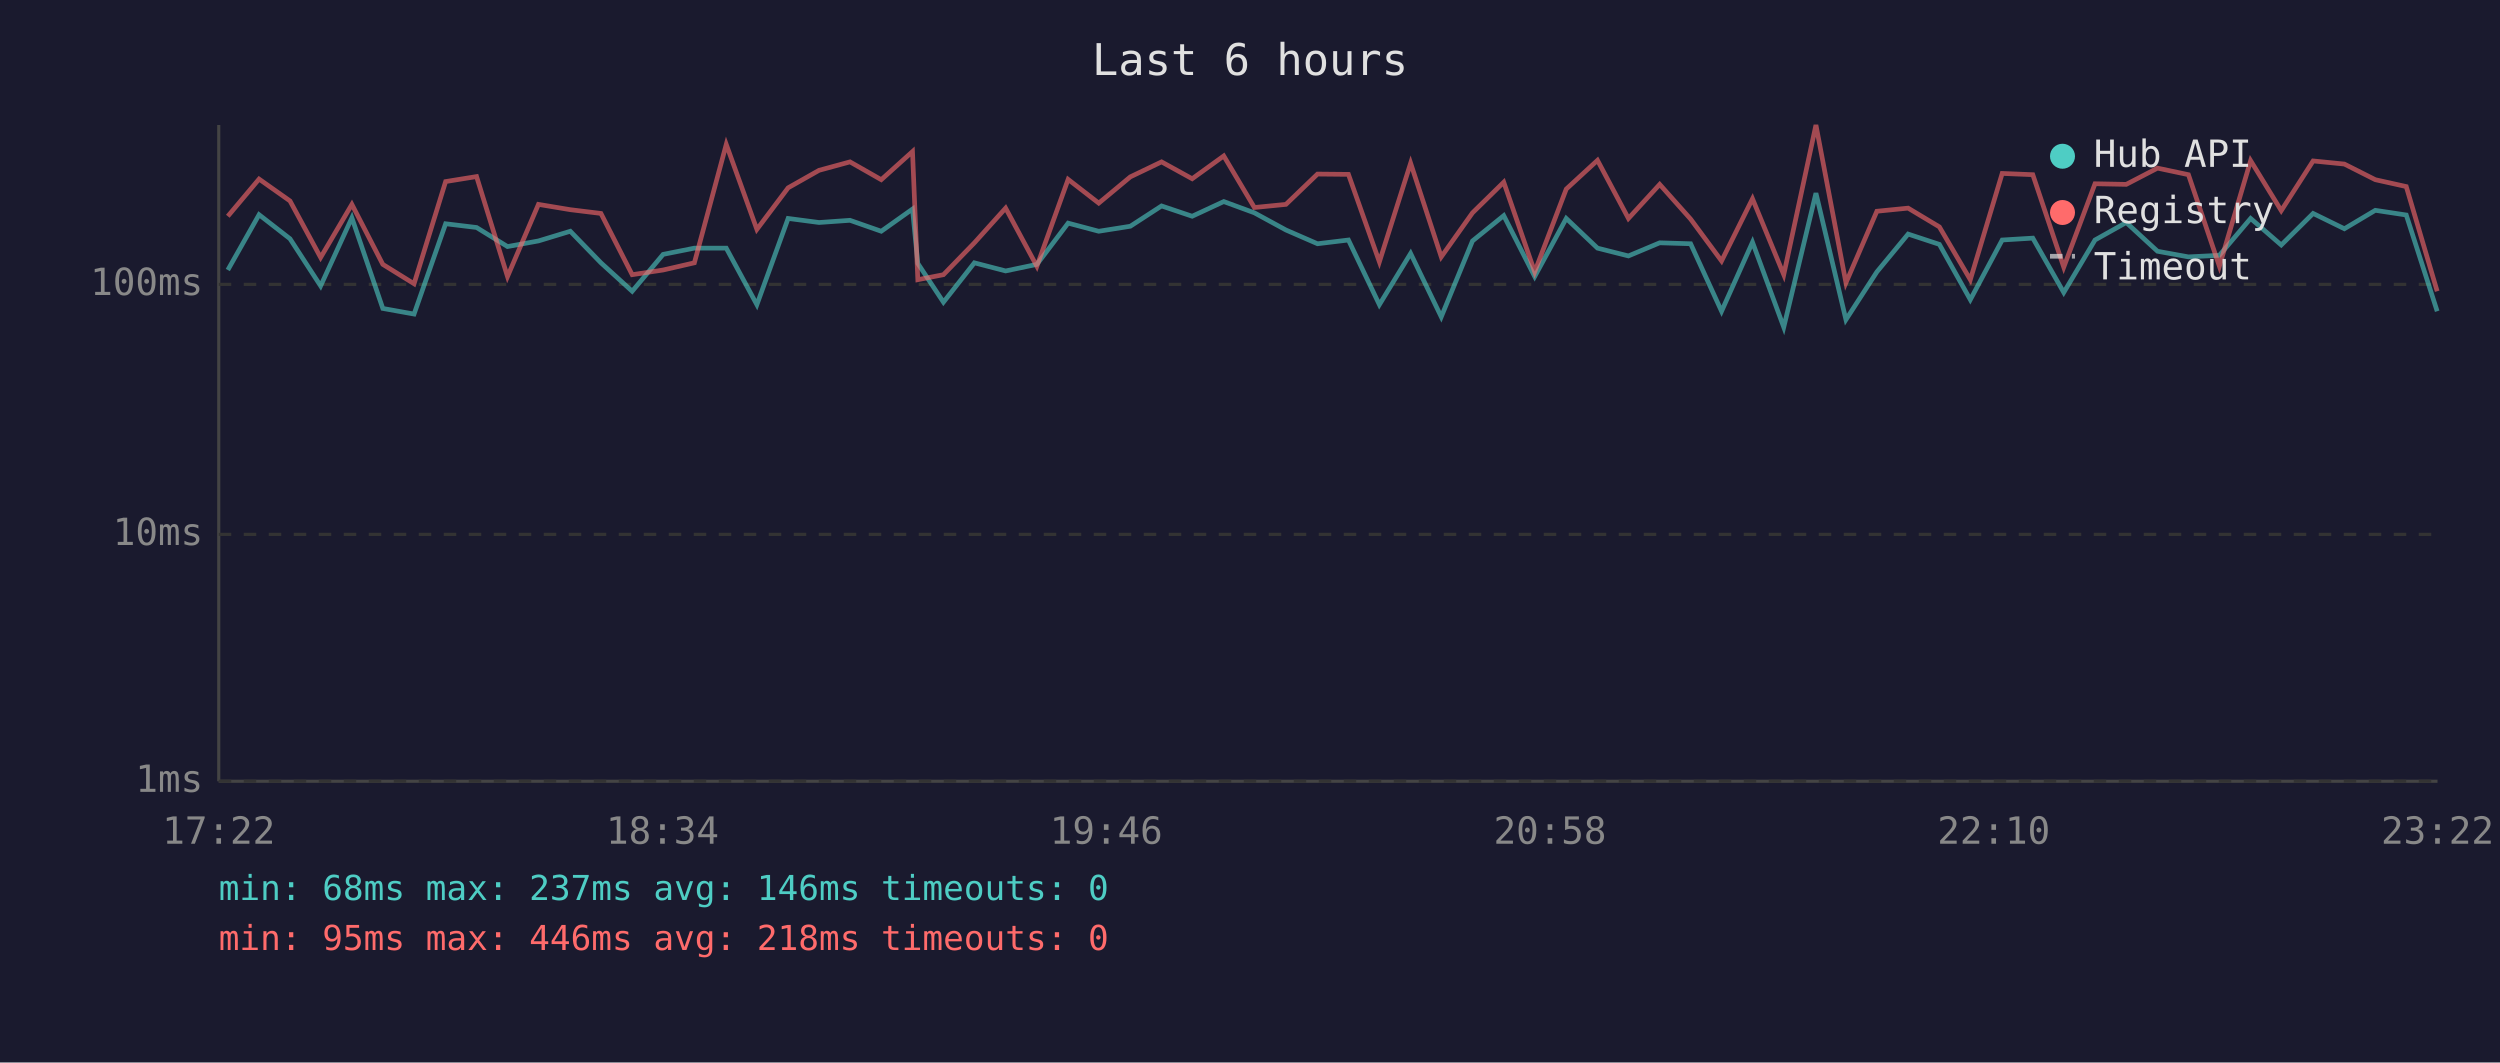
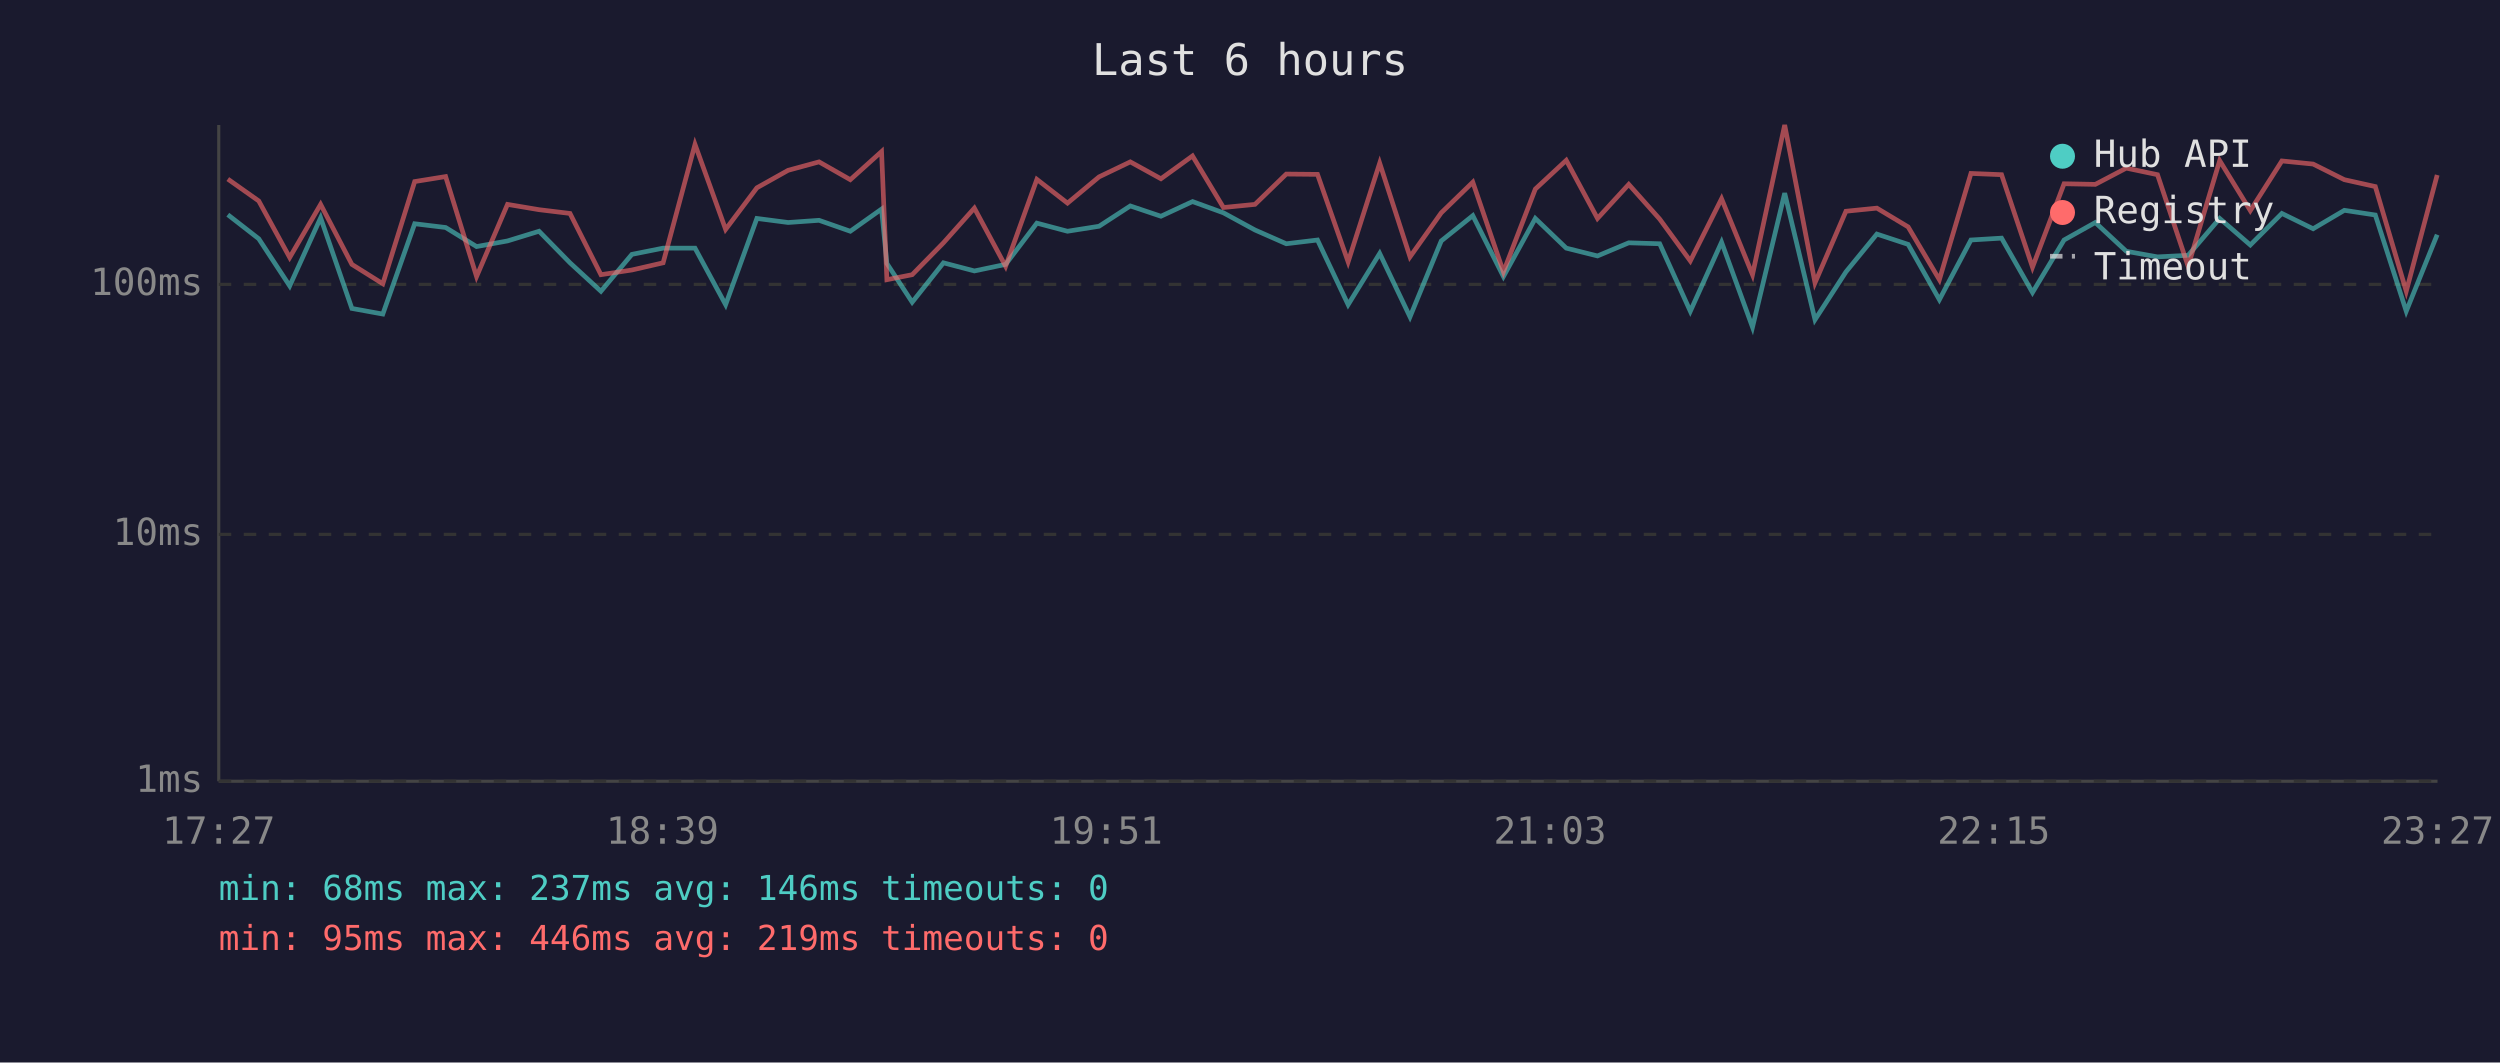
<svg xmlns="http://www.w3.org/2000/svg" viewBox="0 0 800 340" font-family="monospace" font-size="12">
  <rect width="800" height="340" fill="#1a1a2e" />
  <text x="400" y="24" fill="#e0e0e0" font-size="14" text-anchor="middle">Last 6 hours</text>
  <line x1="70" y1="40" x2="70" y2="250" stroke="#444" stroke-width="1" />
  <line x1="70" y1="250" x2="780" y2="250" stroke="#444" stroke-width="1" />
  <line x1="70" y1="250" x2="780" y2="250" stroke="#333" stroke-width="1" stroke-dasharray="4" />
  <text x="65" y="250" fill="#888" text-anchor="end" dominant-baseline="middle">1ms</text>
  <line x1="70" y1="171" x2="780" y2="171" stroke="#333" stroke-width="1" stroke-dasharray="4" />
  <text x="65" y="171" fill="#888" text-anchor="end" dominant-baseline="middle">10ms</text>
  <line x1="70" y1="91" x2="780" y2="91" stroke="#333" stroke-width="1" stroke-dasharray="4" />
  <text x="65" y="91" fill="#888" text-anchor="end" dominant-baseline="middle">100ms</text>
-   <text x="70" y="270" fill="#888" text-anchor="middle">17:22</text>
-   <text x="212" y="270" fill="#888" text-anchor="middle">18:34</text>
-   <text x="354" y="270" fill="#888" text-anchor="middle">19:46</text>
-   <text x="496" y="270" fill="#888" text-anchor="middle">20:58</text>
-   <text x="638" y="270" fill="#888" text-anchor="middle">22:10</text>
-   <text x="780" y="270" fill="#888" text-anchor="middle">23:22</text>
-   <polyline points="72.9,86.4 82.9,68.7 92.8,76.4 102.6,91.5 112.6,69.7 122.5,98.7 132.5,100.5 142.6,71.6 152.5,72.8 162.4,78.9 172.3,77.1 182.5,74.0 192.3,84.1 202.3,93.2 212.2,81.4 222.2,79.4 232.4,79.4 242.2,97.5 252.2,69.9 262.1,71.2 272.0,70.5 282.0,74.0 292.0,66.9 293.7,84.3 301.9,96.7 311.8,84.1 321.8,86.7 331.8,84.6 341.8,71.4 351.6,74.0 361.7,72.4 371.7,65.9 381.5,69.2 391.6,64.5 401.4,68.1 411.5,73.6 421.6,78.0 431.5,76.8 441.4,97.5 451.4,81.1 461.2,101.4 471.2,77.1 481.2,69.0 491.1,88.5 501.2,69.9 511.2,79.4 521.1,81.9 531.1,77.7 541.0,78.0 550.9,99.6 560.8,77.5 570.8,104.7 581.1,61.8 590.7,102.3 600.6,87.0 610.6,74.9 620.6,78.2 630.5,95.9 640.7,76.8 650.5,76.2 660.4,93.6 670.4,76.8 680.4,71.2 690.4,80.4 700.3,82.2 710.2,81.7 720.2,69.9 730.0,78.4 740.2,68.3 750.2,73.2 760.1,67.3 770.0,68.8 779.9,99.6" fill="none" stroke="#4ecdc4" stroke-width="1.5" opacity="0.6" />
-   <polyline points="72.9,69.2 82.9,57.3 92.8,64.3 102.6,82.4 112.6,65.4 122.5,84.6 132.5,90.8 142.6,58.1 152.5,56.5 162.4,88.5 172.3,65.4 182.5,67.1 192.3,68.3 202.3,87.9 212.2,86.4 222.2,84.1 232.4,46.2 242.2,73.4 252.2,60.1 262.1,54.5 272.0,51.8 282.0,57.5 292.0,48.5 293.7,89.5 301.9,87.9 311.8,77.7 321.8,66.6 331.8,85.2 341.8,57.4 351.6,65.0 361.7,56.6 371.7,51.8 381.5,57.2 391.6,49.9 401.4,66.4 411.5,65.4 421.6,55.7 431.5,55.8 441.4,83.8 451.4,52.2 461.2,82.2 471.2,68.1 481.2,58.3 491.1,87.0 501.2,60.5 511.2,51.3 521.1,69.9 531.1,59.0 541.0,70.1 550.9,83.5 560.8,63.6 570.8,87.9 581.1,40.0 590.7,90.5 600.6,67.6 610.6,66.6 620.6,72.6 630.5,89.5 640.7,55.5 650.5,55.9 660.4,85.5 670.4,58.8 680.4,59.0 690.4,53.8 700.3,55.9 710.2,85.2 720.2,51.4 730.0,67.4 740.2,51.5 750.2,52.5 760.1,57.5 770.0,59.7 779.9,93.2" fill="none" stroke="#ff6b6b" stroke-width="1.5" opacity="0.6" />
+   <text x="70" y="270" fill="#888" text-anchor="middle">17:27</text>
+   <text x="212" y="270" fill="#888" text-anchor="middle">18:39</text>
+   <text x="354" y="270" fill="#888" text-anchor="middle">19:51</text>
+   <text x="496" y="270" fill="#888" text-anchor="middle">21:03</text>
+   <text x="638" y="270" fill="#888" text-anchor="middle">22:15</text>
+   <text x="780" y="270" fill="#888" text-anchor="middle">23:27</text>
+   <polyline points="72.9,68.7 82.8,76.4 92.7,91.5 102.6,69.7 112.6,98.7 122.5,100.5 132.7,71.6 142.6,72.8 152.5,78.9 162.4,77.1 172.5,74.0 182.4,84.1 192.3,93.2 202.2,81.4 212.2,79.4 222.4,79.4 232.2,97.5 242.2,69.9 252.2,71.2 262.1,70.5 272.1,74.0 282.1,66.9 283.8,84.3 291.9,96.7 301.9,84.1 311.8,86.7 321.8,84.6 331.8,71.4 341.6,74.0 351.7,72.4 361.7,65.9 371.5,69.2 381.6,64.5 391.5,68.1 401.6,73.6 411.6,78.0 421.6,76.8 431.4,97.5 441.5,81.1 451.2,101.4 461.2,77.1 471.3,69.0 481.1,88.5 491.3,69.9 501.2,79.4 511.2,81.9 521.2,77.7 531.1,78.0 540.9,99.6 550.9,77.5 560.8,104.7 571.1,61.8 580.8,102.3 590.7,87.0 600.6,74.9 610.6,78.2 620.6,95.9 630.7,76.8 640.5,76.2 650.4,93.6 660.5,76.8 670.5,71.2 680.4,80.4 690.4,82.2 700.2,81.7 710.3,69.9 720.1,78.4 730.2,68.3 740.2,73.2 750.2,67.3 760.1,68.8 770.0,99.6 779.9,75.1" fill="none" stroke="#4ecdc4" stroke-width="1.5" opacity="0.6" />
+   <polyline points="72.9,57.3 82.8,64.3 92.7,82.4 102.6,65.4 112.6,84.6 122.5,90.8 132.7,58.1 142.6,56.5 152.5,88.5 162.4,65.4 172.5,67.1 182.4,68.3 192.3,87.9 202.2,86.4 212.2,84.1 222.4,46.2 232.2,73.4 242.2,60.1 252.2,54.5 262.1,51.8 272.1,57.5 282.1,48.5 283.8,89.5 291.9,87.9 301.9,77.7 311.8,66.6 321.8,85.2 331.8,57.4 341.6,65.0 351.7,56.6 361.7,51.8 371.5,57.2 381.6,49.9 391.5,66.4 401.6,65.4 411.6,55.7 421.6,55.8 431.4,83.8 441.5,52.2 451.2,82.2 461.2,68.1 471.3,58.3 481.1,87.0 491.3,60.5 501.2,51.3 511.2,69.9 521.2,59.0 531.1,70.1 540.9,83.5 550.9,63.6 560.8,87.9 571.1,40.0 580.8,90.5 590.7,67.6 600.6,66.6 610.6,72.6 620.6,89.5 630.7,55.5 640.5,55.9 650.4,85.5 660.5,58.8 670.5,59.0 680.4,53.8 690.4,55.9 700.2,85.2 710.3,51.4 720.1,67.4 730.2,51.5 740.2,52.5 750.2,57.5 760.1,59.7 770.0,93.2 779.9,56.0" fill="none" stroke="#ff6b6b" stroke-width="1.5" opacity="0.6" />
  <circle cx="660" cy="50" r="4" fill="#4ecdc4" />
  <text x="670" y="50" fill="#e0e0e0" dominant-baseline="middle">Hub API</text>
  <circle cx="660" cy="68" r="4" fill="#ff6b6b" />
  <text x="670" y="68" fill="#e0e0e0" dominant-baseline="middle">Registry</text>
  <line x1="656" y1="82" x2="664" y2="82" stroke="#e0e0e0" stroke-width="1.5" stroke-dasharray="4,3" opacity="0.7" />
  <text x="670" y="86" fill="#e0e0e0" dominant-baseline="middle">Timeout</text>
  <text x="70" y="288" fill="#4ecdc4" font-size="11">min: 68ms  max: 237ms  avg: 146ms  timeouts: 0</text>
-   <text x="70" y="304" fill="#ff6b6b" font-size="11">min: 95ms  max: 446ms  avg: 218ms  timeouts: 0</text>
+   <text x="70" y="304" fill="#ff6b6b" font-size="11">min: 95ms  max: 446ms  avg: 219ms  timeouts: 0</text>
</svg>
